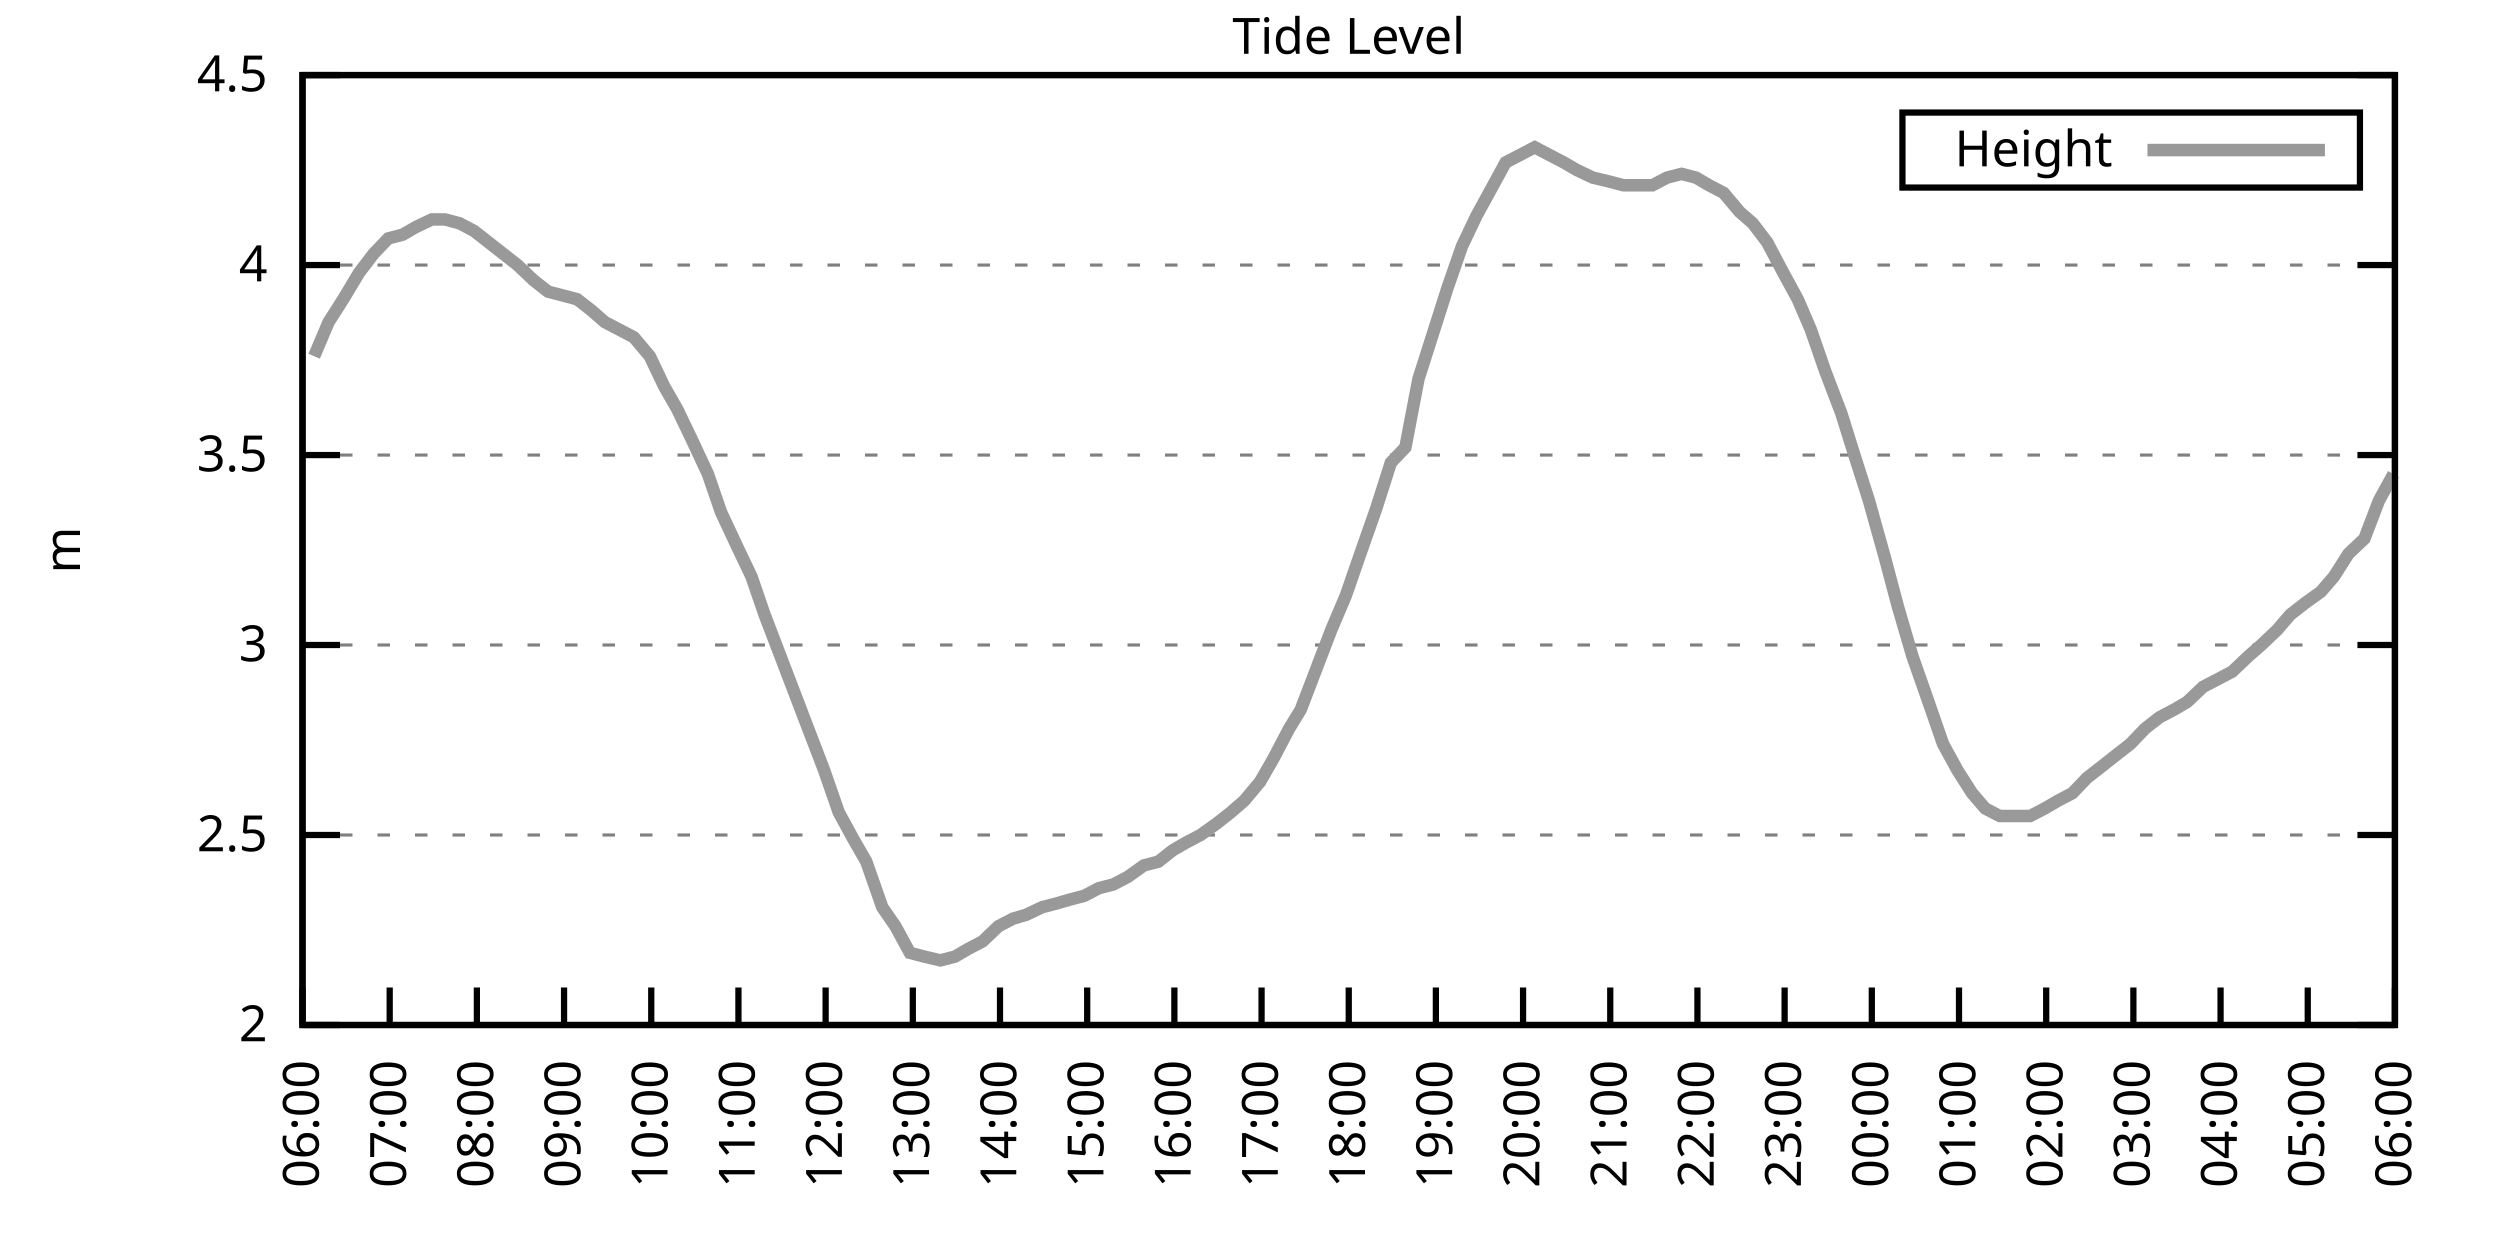
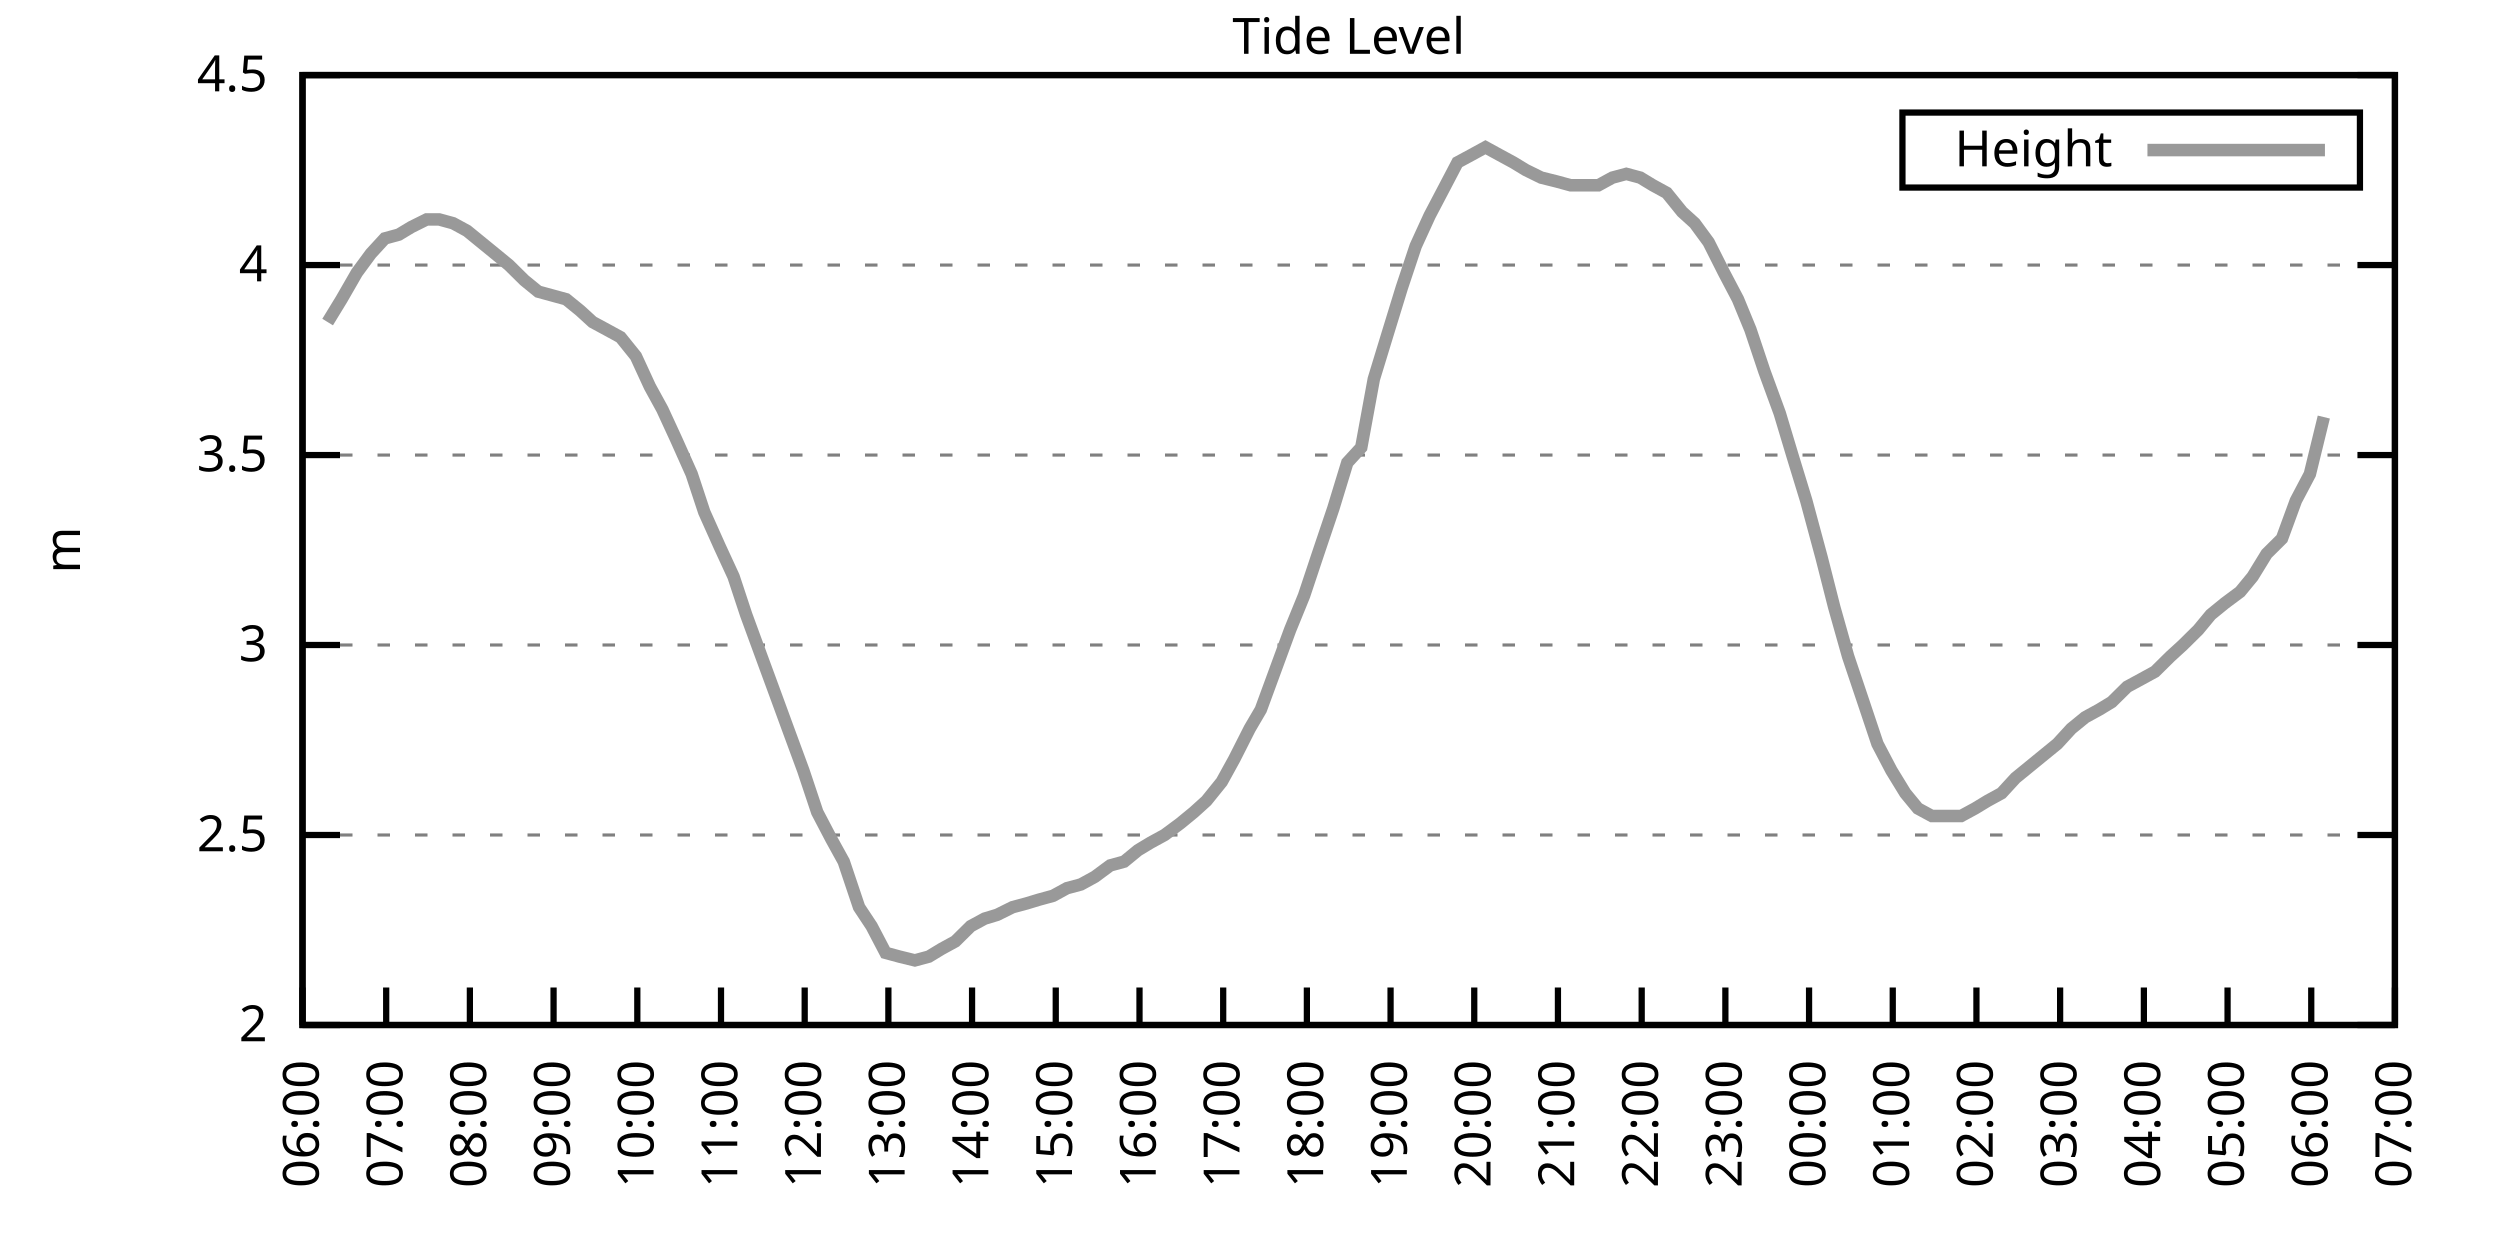
<svg xmlns="http://www.w3.org/2000/svg" xmlns:xlink="http://www.w3.org/1999/xlink" width="400" height="200" viewBox="0 0 400 200">
  <g id="gnuplot_canvas">
    <rect x="0" y="0" width="400" height="200" fill="none" />
    <defs>
      <circle id="gpDot" r="0.5" stroke-width="0.5" stroke="currentColor" />
      <path id="gpPt0" stroke-width="0.333" stroke="currentColor" d="M-1,0 h2 M0,-1 v2" />
      <path id="gpPt1" stroke-width="0.333" stroke="currentColor" d="M-1,-1 L1,1 M1,-1 L-1,1" />
      <path id="gpPt2" stroke-width="0.333" stroke="currentColor" d="M-1,0 L1,0 M0,-1 L0,1 M-1,-1 L1,1 M-1,1 L1,-1" />
      <rect id="gpPt3" stroke-width="0.333" stroke="currentColor" x="-1" y="-1" width="2" height="2" />
      <rect id="gpPt4" stroke-width="0.333" stroke="currentColor" fill="currentColor" x="-1" y="-1" width="2" height="2" />
      <circle id="gpPt5" stroke-width="0.333" stroke="currentColor" cx="0" cy="0" r="1" />
      <use xlink:href="#gpPt5" id="gpPt6" fill="currentColor" stroke="none" />
      <path id="gpPt7" stroke-width="0.333" stroke="currentColor" d="M0,-1.33 L-1.33,0.67 L1.33,0.67 z" />
      <use xlink:href="#gpPt7" id="gpPt8" fill="currentColor" stroke="none" />
      <use xlink:href="#gpPt7" id="gpPt9" stroke="currentColor" transform="rotate(180)" />
      <use xlink:href="#gpPt9" id="gpPt10" fill="currentColor" stroke="none" />
      <use xlink:href="#gpPt3" id="gpPt11" stroke="currentColor" transform="rotate(45)" />
      <use xlink:href="#gpPt11" id="gpPt12" fill="currentColor" stroke="none" />
      <path id="gpPt13" stroke-width="0.333" stroke="currentColor" d="M0,1.330 L1.265,0.411 L0.782,-1.067 L-0.782,-1.076 L-1.265,0.411 z" />
      <use xlink:href="#gpPt13" id="gpPt14" fill="currentColor" stroke="none" />
      <filter id="textbox" filterUnits="objectBoundingBox" x="0" y="0" height="1" width="1">
        <feFlood flood-color="white" flood-opacity="1" result="bgnd" />
        <feComposite in="SourceGraphic" in2="bgnd" operator="atop" />
      </filter>
      <filter id="greybox" filterUnits="objectBoundingBox" x="0" y="0" height="1" width="1">
        <feFlood flood-color="lightgrey" flood-opacity="1" result="grey" />
        <feComposite in="SourceGraphic" in2="grey" operator="atop" />
      </filter>
    </defs>
    <g fill="none" color="white" stroke="currentColor" stroke-width="1.00" stroke-linecap="butt" stroke-linejoin="miter">
</g>
    <g fill="none" color="black" stroke="currentColor" stroke-width="1.00" stroke-linecap="butt" stroke-linejoin="miter">
      <g stroke="none" shape-rendering="crispEdges">
        <polygon fill="rgb(255, 255, 255)" points="48.40,164.00 383.18,164.00 383.18,12.02 48.40,12.02 " />
      </g>
    </g>
    <g fill="none" color="black" stroke="currentColor" stroke-width="1.00" stroke-linecap="butt" stroke-linejoin="miter">
</g>
    <g fill="none" color="black" stroke="black" stroke-width="0.50" stroke-linecap="butt" stroke-linejoin="miter">
</g>
    <g fill="none" color="gray" stroke="currentColor" stroke-width="0.50" stroke-linecap="butt" stroke-linejoin="miter">
      <path stroke="gray" stroke-dasharray="2,4" class="gridline" d="M48.40,164.00 L383.19,164.00  " />
    </g>
    <g fill="none" color="gray" stroke="gray" stroke-width="1.00" stroke-linecap="butt" stroke-linejoin="miter">
</g>
    <g fill="none" color="black" stroke="currentColor" stroke-width="1.00" stroke-linecap="butt" stroke-linejoin="miter">
      <path stroke="black" d="M48.40,164.00 L54.40,164.00 M383.19,164.00 L377.19,164.00  " />
      <g transform="translate(42.80,166.60)" stroke="none" fill="black" font-family="Sans" font-size="8.00" text-anchor="end">
        <text>
          <tspan font-family="Sans"> 2</tspan>
        </text>
      </g>
    </g>
    <g fill="none" color="black" stroke="currentColor" stroke-width="1.00" stroke-linecap="butt" stroke-linejoin="miter">
</g>
    <g fill="none" color="black" stroke="black" stroke-width="0.50" stroke-linecap="butt" stroke-linejoin="miter">
</g>
    <g fill="none" color="gray" stroke="currentColor" stroke-width="0.50" stroke-linecap="butt" stroke-linejoin="miter">
      <path stroke="gray" stroke-dasharray="2,4" class="gridline" d="M48.40,133.60 L383.19,133.60  " />
    </g>
    <g fill="none" color="gray" stroke="gray" stroke-width="1.00" stroke-linecap="butt" stroke-linejoin="miter">
</g>
    <g fill="none" color="black" stroke="currentColor" stroke-width="1.00" stroke-linecap="butt" stroke-linejoin="miter">
      <path stroke="black" d="M48.40,133.60 L54.40,133.60 M383.19,133.60 L377.19,133.60  " />
      <g transform="translate(42.80,136.20)" stroke="none" fill="black" font-family="Sans" font-size="8.00" text-anchor="end">
        <text>
          <tspan font-family="Sans"> 2.5</tspan>
        </text>
      </g>
    </g>
    <g fill="none" color="black" stroke="currentColor" stroke-width="1.00" stroke-linecap="butt" stroke-linejoin="miter">
</g>
    <g fill="none" color="black" stroke="black" stroke-width="0.50" stroke-linecap="butt" stroke-linejoin="miter">
</g>
    <g fill="none" color="gray" stroke="currentColor" stroke-width="0.50" stroke-linecap="butt" stroke-linejoin="miter">
      <path stroke="gray" stroke-dasharray="2,4" class="gridline" d="M48.40,103.20 L383.19,103.20  " />
    </g>
    <g fill="none" color="gray" stroke="gray" stroke-width="1.00" stroke-linecap="butt" stroke-linejoin="miter">
</g>
    <g fill="none" color="black" stroke="currentColor" stroke-width="1.00" stroke-linecap="butt" stroke-linejoin="miter">
      <path stroke="black" d="M48.40,103.20 L54.40,103.20 M383.19,103.20 L377.19,103.20  " />
      <g transform="translate(42.80,105.80)" stroke="none" fill="black" font-family="Sans" font-size="8.00" text-anchor="end">
        <text>
          <tspan font-family="Sans"> 3</tspan>
        </text>
      </g>
    </g>
    <g fill="none" color="black" stroke="currentColor" stroke-width="1.00" stroke-linecap="butt" stroke-linejoin="miter">
</g>
    <g fill="none" color="black" stroke="black" stroke-width="0.50" stroke-linecap="butt" stroke-linejoin="miter">
</g>
    <g fill="none" color="gray" stroke="currentColor" stroke-width="0.50" stroke-linecap="butt" stroke-linejoin="miter">
      <path stroke="gray" stroke-dasharray="2,4" class="gridline" d="M48.40,72.81 L383.19,72.81  " />
    </g>
    <g fill="none" color="gray" stroke="gray" stroke-width="1.00" stroke-linecap="butt" stroke-linejoin="miter">
</g>
    <g fill="none" color="black" stroke="currentColor" stroke-width="1.00" stroke-linecap="butt" stroke-linejoin="miter">
      <path stroke="black" d="M48.40,72.81 L54.40,72.81 M383.19,72.81 L377.19,72.81  " />
      <g transform="translate(42.80,75.41)" stroke="none" fill="black" font-family="Sans" font-size="8.00" text-anchor="end">
        <text>
          <tspan font-family="Sans"> 3.5</tspan>
        </text>
      </g>
    </g>
    <g fill="none" color="black" stroke="currentColor" stroke-width="1.00" stroke-linecap="butt" stroke-linejoin="miter">
</g>
    <g fill="none" color="black" stroke="black" stroke-width="0.50" stroke-linecap="butt" stroke-linejoin="miter">
</g>
    <g fill="none" color="gray" stroke="currentColor" stroke-width="0.50" stroke-linecap="butt" stroke-linejoin="miter">
      <path stroke="gray" stroke-dasharray="2,4" class="gridline" d="M48.40,42.41 L383.19,42.41  " />
    </g>
    <g fill="none" color="gray" stroke="gray" stroke-width="1.00" stroke-linecap="butt" stroke-linejoin="miter">
</g>
    <g fill="none" color="black" stroke="currentColor" stroke-width="1.00" stroke-linecap="butt" stroke-linejoin="miter">
      <path stroke="black" d="M48.40,42.41 L54.40,42.41 M383.19,42.41 L377.19,42.41  " />
      <g transform="translate(42.80,45.01)" stroke="none" fill="black" font-family="Sans" font-size="8.00" text-anchor="end">
        <text>
          <tspan font-family="Sans"> 4</tspan>
        </text>
      </g>
    </g>
    <g fill="none" color="black" stroke="currentColor" stroke-width="1.00" stroke-linecap="butt" stroke-linejoin="miter">
</g>
    <g fill="none" color="black" stroke="black" stroke-width="0.50" stroke-linecap="butt" stroke-linejoin="miter">
</g>
    <g fill="none" color="gray" stroke="currentColor" stroke-width="0.50" stroke-linecap="butt" stroke-linejoin="miter">
      <path stroke="gray" stroke-dasharray="2,4" class="gridline" d="M48.40,12.01 L383.19,12.01  " />
    </g>
    <g fill="none" color="gray" stroke="gray" stroke-width="1.00" stroke-linecap="butt" stroke-linejoin="miter">
</g>
    <g fill="none" color="black" stroke="currentColor" stroke-width="1.00" stroke-linecap="butt" stroke-linejoin="miter">
      <path stroke="black" d="M48.40,12.01 L54.40,12.01 M383.19,12.01 L377.19,12.01  " />
      <g transform="translate(42.80,14.61)" stroke="none" fill="black" font-family="Sans" font-size="8.00" text-anchor="end">
        <text>
          <tspan font-family="Sans"> 4.5</tspan>
        </text>
      </g>
    </g>
    <g fill="none" color="black" stroke="currentColor" stroke-width="1.00" stroke-linecap="butt" stroke-linejoin="miter">
      <path stroke="black" d="M48.40,164.00 L48.40,158.00  " />
      <g transform="translate(51.00,169.60) rotate(270.00)" stroke="none" fill="black" font-family="Sans" font-size="8.00" text-anchor="end">
        <text>
          <tspan font-family="Sans">06:00</tspan>
        </text>
      </g>
    </g>
    <g fill="none" color="black" stroke="currentColor" stroke-width="1.00" stroke-linecap="butt" stroke-linejoin="miter">
-       <path stroke="black" d="M62.35,164.00 L62.35,158.00  " />
-       <g transform="translate(64.95,169.60) rotate(270.00)" stroke="none" fill="black" font-family="Sans" font-size="8.00" text-anchor="end">
+       <path stroke="black" d="M61.79,164.00 L61.79,158.00  " />
+       <g transform="translate(64.39,169.60) rotate(270.00)" stroke="none" fill="black" font-family="Sans" font-size="8.00" text-anchor="end">
        <text>
          <tspan font-family="Sans">07:00</tspan>
        </text>
      </g>
    </g>
    <g fill="none" color="black" stroke="currentColor" stroke-width="1.00" stroke-linecap="butt" stroke-linejoin="miter">
-       <path stroke="black" d="M76.30,164.00 L76.30,158.00  " />
-       <g transform="translate(78.90,169.60) rotate(270.00)" stroke="none" fill="black" font-family="Sans" font-size="8.00" text-anchor="end">
+       <path stroke="black" d="M75.18,164.00 L75.18,158.00  " />
+       <g transform="translate(77.78,169.60) rotate(270.00)" stroke="none" fill="black" font-family="Sans" font-size="8.00" text-anchor="end">
        <text>
          <tspan font-family="Sans">08:00</tspan>
        </text>
      </g>
    </g>
    <g fill="none" color="black" stroke="currentColor" stroke-width="1.00" stroke-linecap="butt" stroke-linejoin="miter">
-       <path stroke="black" d="M90.25,164.00 L90.25,158.00  " />
-       <g transform="translate(92.85,169.60) rotate(270.00)" stroke="none" fill="black" font-family="Sans" font-size="8.00" text-anchor="end">
+       <path stroke="black" d="M88.57,164.00 L88.57,158.00  " />
+       <g transform="translate(91.17,169.60) rotate(270.00)" stroke="none" fill="black" font-family="Sans" font-size="8.00" text-anchor="end">
        <text>
          <tspan font-family="Sans">09:00</tspan>
        </text>
      </g>
    </g>
    <g fill="none" color="black" stroke="currentColor" stroke-width="1.00" stroke-linecap="butt" stroke-linejoin="miter">
-       <path stroke="black" d="M104.20,164.00 L104.20,158.00  " />
-       <g transform="translate(106.80,169.60) rotate(270.00)" stroke="none" fill="black" font-family="Sans" font-size="8.00" text-anchor="end">
+       <path stroke="black" d="M101.97,164.00 L101.97,158.00  " />
+       <g transform="translate(104.57,169.60) rotate(270.00)" stroke="none" fill="black" font-family="Sans" font-size="8.00" text-anchor="end">
        <text>
          <tspan font-family="Sans">10:00</tspan>
        </text>
      </g>
    </g>
    <g fill="none" color="black" stroke="currentColor" stroke-width="1.00" stroke-linecap="butt" stroke-linejoin="miter">
-       <path stroke="black" d="M118.15,164.00 L118.15,158.00  " />
-       <g transform="translate(120.75,169.60) rotate(270.00)" stroke="none" fill="black" font-family="Sans" font-size="8.00" text-anchor="end">
+       <path stroke="black" d="M115.36,164.00 L115.36,158.00  " />
+       <g transform="translate(117.96,169.60) rotate(270.00)" stroke="none" fill="black" font-family="Sans" font-size="8.00" text-anchor="end">
        <text>
          <tspan font-family="Sans">11:00</tspan>
        </text>
      </g>
    </g>
    <g fill="none" color="black" stroke="currentColor" stroke-width="1.00" stroke-linecap="butt" stroke-linejoin="miter">
-       <path stroke="black" d="M132.10,164.00 L132.10,158.00  " />
-       <g transform="translate(134.70,169.60) rotate(270.00)" stroke="none" fill="black" font-family="Sans" font-size="8.00" text-anchor="end">
+       <path stroke="black" d="M128.75,164.00 L128.75,158.00  " />
+       <g transform="translate(131.35,169.60) rotate(270.00)" stroke="none" fill="black" font-family="Sans" font-size="8.00" text-anchor="end">
        <text>
          <tspan font-family="Sans">12:00</tspan>
        </text>
      </g>
    </g>
    <g fill="none" color="black" stroke="currentColor" stroke-width="1.00" stroke-linecap="butt" stroke-linejoin="miter">
-       <path stroke="black" d="M146.05,164.00 L146.05,158.00  " />
-       <g transform="translate(148.65,169.60) rotate(270.00)" stroke="none" fill="black" font-family="Sans" font-size="8.00" text-anchor="end">
+       <path stroke="black" d="M142.14,164.00 L142.14,158.00  " />
+       <g transform="translate(144.74,169.60) rotate(270.00)" stroke="none" fill="black" font-family="Sans" font-size="8.00" text-anchor="end">
        <text>
          <tspan font-family="Sans">13:00</tspan>
        </text>
      </g>
    </g>
    <g fill="none" color="black" stroke="currentColor" stroke-width="1.00" stroke-linecap="butt" stroke-linejoin="miter">
-       <path stroke="black" d="M160.00,164.00 L160.00,158.00  " />
-       <g transform="translate(162.60,169.60) rotate(270.00)" stroke="none" fill="black" font-family="Sans" font-size="8.00" text-anchor="end">
+       <path stroke="black" d="M155.53,164.00 L155.53,158.00  " />
+       <g transform="translate(158.13,169.60) rotate(270.00)" stroke="none" fill="black" font-family="Sans" font-size="8.00" text-anchor="end">
        <text>
          <tspan font-family="Sans">14:00</tspan>
        </text>
      </g>
    </g>
    <g fill="none" color="black" stroke="currentColor" stroke-width="1.00" stroke-linecap="butt" stroke-linejoin="miter">
-       <path stroke="black" d="M173.95,164.00 L173.95,158.00  " />
-       <g transform="translate(176.55,169.60) rotate(270.00)" stroke="none" fill="black" font-family="Sans" font-size="8.00" text-anchor="end">
+       <path stroke="black" d="M168.92,164.00 L168.92,158.00  " />
+       <g transform="translate(171.52,169.60) rotate(270.00)" stroke="none" fill="black" font-family="Sans" font-size="8.00" text-anchor="end">
        <text>
          <tspan font-family="Sans">15:00</tspan>
        </text>
      </g>
    </g>
    <g fill="none" color="black" stroke="currentColor" stroke-width="1.00" stroke-linecap="butt" stroke-linejoin="miter">
-       <path stroke="black" d="M187.90,164.00 L187.90,158.00  " />
-       <g transform="translate(190.50,169.60) rotate(270.00)" stroke="none" fill="black" font-family="Sans" font-size="8.00" text-anchor="end">
+       <path stroke="black" d="M182.32,164.00 L182.32,158.00  " />
+       <g transform="translate(184.92,169.60) rotate(270.00)" stroke="none" fill="black" font-family="Sans" font-size="8.00" text-anchor="end">
        <text>
          <tspan font-family="Sans">16:00</tspan>
        </text>
      </g>
    </g>
    <g fill="none" color="black" stroke="currentColor" stroke-width="1.00" stroke-linecap="butt" stroke-linejoin="miter">
-       <path stroke="black" d="M201.85,164.00 L201.85,158.00  " />
-       <g transform="translate(204.45,169.60) rotate(270.00)" stroke="none" fill="black" font-family="Sans" font-size="8.00" text-anchor="end">
+       <path stroke="black" d="M195.71,164.00 L195.71,158.00  " />
+       <g transform="translate(198.31,169.60) rotate(270.00)" stroke="none" fill="black" font-family="Sans" font-size="8.00" text-anchor="end">
        <text>
          <tspan font-family="Sans">17:00</tspan>
        </text>
      </g>
    </g>
    <g fill="none" color="black" stroke="currentColor" stroke-width="1.00" stroke-linecap="butt" stroke-linejoin="miter">
-       <path stroke="black" d="M215.80,164.00 L215.80,158.00  " />
-       <g transform="translate(218.40,169.60) rotate(270.00)" stroke="none" fill="black" font-family="Sans" font-size="8.00" text-anchor="end">
+       <path stroke="black" d="M209.10,164.00 L209.10,158.00  " />
+       <g transform="translate(211.70,169.60) rotate(270.00)" stroke="none" fill="black" font-family="Sans" font-size="8.00" text-anchor="end">
        <text>
          <tspan font-family="Sans">18:00</tspan>
        </text>
      </g>
    </g>
    <g fill="none" color="black" stroke="currentColor" stroke-width="1.00" stroke-linecap="butt" stroke-linejoin="miter">
-       <path stroke="black" d="M229.74,164.00 L229.74,158.00  " />
-       <g transform="translate(232.34,169.60) rotate(270.00)" stroke="none" fill="black" font-family="Sans" font-size="8.00" text-anchor="end">
+       <path stroke="black" d="M222.49,164.00 L222.49,158.00  " />
+       <g transform="translate(225.09,169.60) rotate(270.00)" stroke="none" fill="black" font-family="Sans" font-size="8.00" text-anchor="end">
        <text>
          <tspan font-family="Sans">19:00</tspan>
        </text>
      </g>
    </g>
    <g fill="none" color="black" stroke="currentColor" stroke-width="1.00" stroke-linecap="butt" stroke-linejoin="miter">
-       <path stroke="black" d="M243.69,164.00 L243.69,158.00  " />
-       <g transform="translate(246.29,169.60) rotate(270.00)" stroke="none" fill="black" font-family="Sans" font-size="8.00" text-anchor="end">
+       <path stroke="black" d="M235.88,164.00 L235.88,158.00  " />
+       <g transform="translate(238.48,169.60) rotate(270.00)" stroke="none" fill="black" font-family="Sans" font-size="8.00" text-anchor="end">
        <text>
          <tspan font-family="Sans">20:00</tspan>
        </text>
      </g>
    </g>
    <g fill="none" color="black" stroke="currentColor" stroke-width="1.00" stroke-linecap="butt" stroke-linejoin="miter">
-       <path stroke="black" d="M257.64,164.00 L257.64,158.00  " />
-       <g transform="translate(260.24,169.60) rotate(270.00)" stroke="none" fill="black" font-family="Sans" font-size="8.00" text-anchor="end">
+       <path stroke="black" d="M249.27,164.00 L249.27,158.00  " />
+       <g transform="translate(251.87,169.60) rotate(270.00)" stroke="none" fill="black" font-family="Sans" font-size="8.00" text-anchor="end">
        <text>
          <tspan font-family="Sans">21:00</tspan>
        </text>
      </g>
    </g>
    <g fill="none" color="black" stroke="currentColor" stroke-width="1.00" stroke-linecap="butt" stroke-linejoin="miter">
-       <path stroke="black" d="M271.59,164.00 L271.59,158.00  " />
-       <g transform="translate(274.19,169.60) rotate(270.00)" stroke="none" fill="black" font-family="Sans" font-size="8.00" text-anchor="end">
+       <path stroke="black" d="M262.67,164.00 L262.67,158.00  " />
+       <g transform="translate(265.27,169.60) rotate(270.00)" stroke="none" fill="black" font-family="Sans" font-size="8.00" text-anchor="end">
        <text>
          <tspan font-family="Sans">22:00</tspan>
        </text>
      </g>
    </g>
    <g fill="none" color="black" stroke="currentColor" stroke-width="1.00" stroke-linecap="butt" stroke-linejoin="miter">
-       <path stroke="black" d="M285.54,164.00 L285.54,158.00  " />
-       <g transform="translate(288.14,169.60) rotate(270.00)" stroke="none" fill="black" font-family="Sans" font-size="8.00" text-anchor="end">
+       <path stroke="black" d="M276.06,164.00 L276.06,158.00  " />
+       <g transform="translate(278.66,169.60) rotate(270.00)" stroke="none" fill="black" font-family="Sans" font-size="8.00" text-anchor="end">
        <text>
          <tspan font-family="Sans">23:00</tspan>
        </text>
      </g>
    </g>
    <g fill="none" color="black" stroke="currentColor" stroke-width="1.00" stroke-linecap="butt" stroke-linejoin="miter">
-       <path stroke="black" d="M299.49,164.00 L299.49,158.00  " />
-       <g transform="translate(302.09,169.60) rotate(270.00)" stroke="none" fill="black" font-family="Sans" font-size="8.00" text-anchor="end">
+       <path stroke="black" d="M289.45,164.00 L289.45,158.00  " />
+       <g transform="translate(292.05,169.60) rotate(270.00)" stroke="none" fill="black" font-family="Sans" font-size="8.00" text-anchor="end">
        <text>
          <tspan font-family="Sans">00:00</tspan>
        </text>
      </g>
    </g>
    <g fill="none" color="black" stroke="currentColor" stroke-width="1.00" stroke-linecap="butt" stroke-linejoin="miter">
-       <path stroke="black" d="M313.44,164.00 L313.44,158.00  " />
-       <g transform="translate(316.04,169.60) rotate(270.00)" stroke="none" fill="black" font-family="Sans" font-size="8.00" text-anchor="end">
+       <path stroke="black" d="M302.84,164.00 L302.84,158.00  " />
+       <g transform="translate(305.44,169.60) rotate(270.00)" stroke="none" fill="black" font-family="Sans" font-size="8.00" text-anchor="end">
        <text>
          <tspan font-family="Sans">01:00</tspan>
        </text>
      </g>
    </g>
    <g fill="none" color="black" stroke="currentColor" stroke-width="1.00" stroke-linecap="butt" stroke-linejoin="miter">
-       <path stroke="black" d="M327.39,164.00 L327.39,158.00  " />
-       <g transform="translate(329.99,169.60) rotate(270.00)" stroke="none" fill="black" font-family="Sans" font-size="8.00" text-anchor="end">
+       <path stroke="black" d="M316.23,164.00 L316.23,158.00  " />
+       <g transform="translate(318.83,169.60) rotate(270.00)" stroke="none" fill="black" font-family="Sans" font-size="8.00" text-anchor="end">
        <text>
          <tspan font-family="Sans">02:00</tspan>
        </text>
      </g>
    </g>
    <g fill="none" color="black" stroke="currentColor" stroke-width="1.00" stroke-linecap="butt" stroke-linejoin="miter">
-       <path stroke="black" d="M341.34,164.00 L341.34,158.00  " />
-       <g transform="translate(343.94,169.60) rotate(270.00)" stroke="none" fill="black" font-family="Sans" font-size="8.00" text-anchor="end">
+       <path stroke="black" d="M329.62,164.00 L329.62,158.00  " />
+       <g transform="translate(332.22,169.60) rotate(270.00)" stroke="none" fill="black" font-family="Sans" font-size="8.00" text-anchor="end">
        <text>
          <tspan font-family="Sans">03:00</tspan>
        </text>
      </g>
    </g>
    <g fill="none" color="black" stroke="currentColor" stroke-width="1.00" stroke-linecap="butt" stroke-linejoin="miter">
-       <path stroke="black" d="M355.29,164.00 L355.29,158.00  " />
-       <g transform="translate(357.89,169.60) rotate(270.00)" stroke="none" fill="black" font-family="Sans" font-size="8.00" text-anchor="end">
+       <path stroke="black" d="M343.02,164.00 L343.02,158.00  " />
+       <g transform="translate(345.62,169.60) rotate(270.00)" stroke="none" fill="black" font-family="Sans" font-size="8.00" text-anchor="end">
        <text>
          <tspan font-family="Sans">04:00</tspan>
        </text>
      </g>
    </g>
    <g fill="none" color="black" stroke="currentColor" stroke-width="1.00" stroke-linecap="butt" stroke-linejoin="miter">
-       <path stroke="black" d="M369.24,164.00 L369.24,158.00  " />
-       <g transform="translate(371.84,169.60) rotate(270.00)" stroke="none" fill="black" font-family="Sans" font-size="8.00" text-anchor="end">
+       <path stroke="black" d="M356.41,164.00 L356.41,158.00  " />
+       <g transform="translate(359.01,169.60) rotate(270.00)" stroke="none" fill="black" font-family="Sans" font-size="8.00" text-anchor="end">
        <text>
          <tspan font-family="Sans">05:00</tspan>
+         </text>
+       </g>
+     </g>
+     <g fill="none" color="black" stroke="currentColor" stroke-width="1.00" stroke-linecap="butt" stroke-linejoin="miter">
+       <path stroke="black" d="M369.80,164.00 L369.80,158.00  " />
+       <g transform="translate(372.40,169.60) rotate(270.00)" stroke="none" fill="black" font-family="Sans" font-size="8.00" text-anchor="end">
+         <text>
+           <tspan font-family="Sans">06:00</tspan>
        </text>
      </g>
    </g>
    <g fill="none" color="black" stroke="currentColor" stroke-width="1.00" stroke-linecap="butt" stroke-linejoin="miter">
      <path stroke="black" d="M383.19,164.00 L383.19,158.00  " />
      <g transform="translate(385.79,169.60) rotate(270.00)" stroke="none" fill="black" font-family="Sans" font-size="8.00" text-anchor="end">
        <text>
-           <tspan font-family="Sans">06:00</tspan>
+           <tspan font-family="Sans">07:00</tspan>
        </text>
      </g>
    </g>
    <g fill="none" color="black" stroke="currentColor" stroke-width="1.00" stroke-linecap="butt" stroke-linejoin="miter">
</g>
    <g fill="none" color="black" stroke="currentColor" stroke-width="1.00" stroke-linecap="butt" stroke-linejoin="miter">
      <path stroke="black" d="M48.40,12.01 L48.40,164.00 L383.19,164.00 L383.19,12.01 L48.40,12.01 Z  " />
    </g>
    <g fill="none" color="black" stroke="currentColor" stroke-width="1.00" stroke-linecap="butt" stroke-linejoin="miter">
</g>
    <g fill="none" color="black" stroke="currentColor" stroke-width="1.00" stroke-linecap="butt" stroke-linejoin="miter">
      <path stroke="black" d="M304.39,30.01 L304.39,18.01 L377.59,18.01 L377.59,30.01 L304.39,30.01 Z  " />
    </g>
    <g id="Tide_level_plot_1">
      <g fill="none" color="white" stroke="black" stroke-width="2.00" stroke-linecap="butt" stroke-linejoin="miter">
</g>
      <g fill="none" color="black" stroke="currentColor" stroke-width="2.00" stroke-linecap="butt" stroke-linejoin="miter">
        <g transform="translate(337.99,26.61)" stroke="none" fill="black" font-family="Sans" font-size="8.00" text-anchor="end">
          <text>
            <tspan font-family="Sans">Height</tspan>
          </text>
        </g>
      </g>
      <g fill="none" color="black" stroke="currentColor" stroke-width="2.00" stroke-linecap="butt" stroke-linejoin="miter">
-         <path stroke="rgb(153, 153, 153)" d="M343.59,24.01 L371.99,24.01 M50.26,57.00 L52.58,51.53 L54.91,47.88 L57.47,43.62 L59.79,40.58 L62.12,38.15   L64.44,37.54 L66.53,36.33 L69.09,35.11 L71.18,35.11 L73.51,35.72 L75.83,36.94 L78.16,38.76 L80.48,40.58   L82.81,42.41 L85.37,44.84 L87.69,46.66 L90.02,47.27 L92.34,47.88 L94.67,49.70 L96.76,51.53 L99.08,52.74   L101.41,53.96 L103.97,57.00 L106.29,61.86 L108.38,65.51 L110.71,70.37 L113.27,75.85 L115.36,81.93 L117.92,87.40   L120.24,92.26 L122.33,98.34 L124.89,105.03 L126.98,110.50 L129.54,117.19 L131.87,123.27 L134.19,129.95 L136.51,134.21   L138.61,137.86 L141.16,145.15 L143.26,148.19 L145.58,152.45 L147.91,153.06 L150.46,153.66 L152.79,153.06 L154.88,151.84   L157.21,150.62 L159.76,148.19 L162.09,146.98 L164.18,146.37 L166.74,145.15 L169.06,144.55 L171.16,143.94 L173.48,143.33   L175.81,142.11 L178.13,141.51 L180.46,140.29 L183.01,138.47 L185.34,137.86 L187.66,136.03 L189.76,134.82 L192.08,133.60   L194.64,131.78 L196.96,129.95 L199.06,128.13 L201.61,125.09 L203.71,121.44 L206.26,116.58 L208.12,113.54 L210.91,106.24   L213.01,100.77 L215.33,95.30 L217.65,88.61 L220.21,81.32 L222.54,74.02 L224.86,71.59 L226.95,60.65 L229.28,53.35   L231.60,46.06 L233.93,39.37 L236.25,34.50 L238.58,30.25 L240.90,25.99 L243.23,24.78 L245.55,23.56 L247.88,24.78   L250.20,25.99 L252.30,27.21 L254.85,28.42 L257.41,29.03 L259.74,29.64 L261.83,29.64 L264.39,29.64 L266.71,28.42   L269.04,27.82 L271.36,28.42 L273.45,29.64 L275.78,30.86 L278.34,33.90 L280.43,35.72 L282.75,38.76 L285.31,43.62   L287.64,47.88 L289.73,52.74 L292.05,59.43 L294.61,66.12 L296.70,72.81 L299.03,80.10 L301.58,89.22 L303.68,97.12   L306.00,105.03 L308.56,112.32 L310.88,119.01 L313.21,123.27 L315.53,126.91 L317.63,129.35 L319.95,130.56 L322.28,130.56   L324.83,130.56 L327.16,129.35 L329.25,128.13 L331.58,126.91 L333.90,124.48 L336.23,122.66 L338.55,120.83 L340.88,119.01   L343.20,116.58 L345.53,114.76 L347.85,113.54 L349.94,112.32 L352.50,109.89 L354.83,108.68 L357.15,107.46 L359.71,105.03   L361.80,103.20 L364.36,100.77 L366.45,98.34 L368.78,96.52 L371.33,94.69 L373.43,92.26 L375.75,88.61 L378.31,86.18   L380.63,80.10 L382.96,75.85  " />
+         <path stroke="rgb(153, 153, 153)" d="M343.59,24.01 L371.99,24.01 M52.42,51.53 L54.65,47.88 L57.10,43.62 L59.34,40.58 L61.57,38.15 L63.80,37.54   L65.81,36.33 L68.26,35.11 L70.27,35.11 L72.50,35.72 L74.74,36.94 L76.97,38.76 L79.20,40.58 L81.43,42.41   L83.89,44.84 L86.12,46.66 L88.35,47.27 L90.58,47.88 L92.82,49.70 L94.82,51.53 L97.06,52.74 L99.29,53.96   L101.74,57.00 L103.98,61.86 L105.98,65.51 L108.22,70.37 L110.67,75.85 L112.68,81.93 L115.13,87.40 L117.37,92.26   L119.38,98.34 L121.83,105.03 L123.84,110.50 L126.29,117.19 L128.53,123.27 L130.76,129.95 L132.99,134.21 L135.00,137.86   L137.45,145.15 L139.46,148.19 L141.69,152.45 L143.93,153.06 L146.38,153.66 L148.61,153.06 L150.62,151.84 L152.85,150.62   L155.31,148.19 L157.54,146.98 L159.55,146.37 L162.01,145.15 L164.24,144.55 L166.25,143.94 L168.48,143.33 L170.71,142.11   L172.94,141.51 L175.17,140.29 L177.63,138.47 L179.86,137.86 L182.09,136.03 L184.10,134.82 L186.33,133.60 L188.79,131.78   L191.02,129.95 L193.03,128.13 L195.48,125.09 L197.49,121.44 L199.95,116.58 L201.73,113.54 L204.41,106.24 L206.42,100.77   L208.65,95.30 L210.88,88.61 L213.34,81.32 L215.57,74.02 L217.80,71.59 L219.81,60.65 L222.04,53.35 L224.28,46.06   L226.51,39.37 L228.74,34.50 L230.97,30.25 L233.20,25.99 L235.44,24.78 L237.67,23.56 L239.90,24.78 L242.13,25.99   L244.14,27.21 L246.60,28.42 L249.05,29.03 L251.28,29.64 L253.29,29.64 L255.75,29.64 L257.98,28.42 L260.21,27.82   L262.44,28.42 L264.45,29.64 L266.68,30.86 L269.14,33.90 L271.15,35.72 L273.38,38.76 L275.83,43.62 L278.07,47.88   L280.07,52.74 L282.31,59.43 L284.76,66.12 L286.77,72.81 L289.00,80.10 L291.46,89.22 L293.47,97.12 L295.70,105.03   L298.15,112.32 L300.39,119.01 L302.62,123.27 L304.85,126.91 L306.86,129.35 L309.09,130.56 L311.32,130.56 L313.78,130.56   L316.01,129.35 L318.02,128.13 L320.25,126.91 L322.48,124.48 L324.71,122.66 L326.95,120.83 L329.18,119.01 L331.41,116.58   L333.64,114.76 L335.87,113.54 L337.88,112.32 L340.34,109.89 L342.57,108.68 L344.80,107.46 L347.26,105.03 L349.26,103.20   L351.72,100.77 L353.73,98.34 L355.96,96.52 L358.42,94.69 L360.42,92.26 L362.66,88.61 L365.11,86.18 L367.34,80.10   L369.58,75.85 L371.81,66.73  " />
      </g>
    </g>
    <g fill="none" color="black" stroke="currentColor" stroke-width="2.00" stroke-linecap="butt" stroke-linejoin="miter">
</g>
    <g fill="none" color="black" stroke="black" stroke-width="1.00" stroke-linecap="butt" stroke-linejoin="miter">
</g>
    <g fill="none" color="black" stroke="currentColor" stroke-width="1.00" stroke-linecap="butt" stroke-linejoin="miter">
      <path stroke="black" d="M48.40,12.01 L48.40,164.00 L383.19,164.00 L383.19,12.01 L48.40,12.01 Z  " />
      <g transform="translate(12.80,88.01) rotate(270.00)" stroke="none" fill="black" font-family="Sans" font-size="8.00" text-anchor="middle">
        <text>
          <tspan font-family="Sans">m</tspan>
        </text>
      </g>
    </g>
    <g fill="none" color="black" stroke="currentColor" stroke-width="1.00" stroke-linecap="butt" stroke-linejoin="miter">
</g>
    <g fill="none" color="black" stroke="currentColor" stroke-width="1.00" stroke-linecap="butt" stroke-linejoin="miter">
      <g transform="translate(215.79,8.61)" stroke="none" fill="black" font-family="Sans" font-size="8.00" text-anchor="middle">
        <text>
          <tspan font-family="Sans">Tide Level</tspan>
        </text>
      </g>
    </g>
    <g fill="none" color="black" stroke="currentColor" stroke-width="1.00" stroke-linecap="butt" stroke-linejoin="miter">
</g>
  </g>
</svg>
